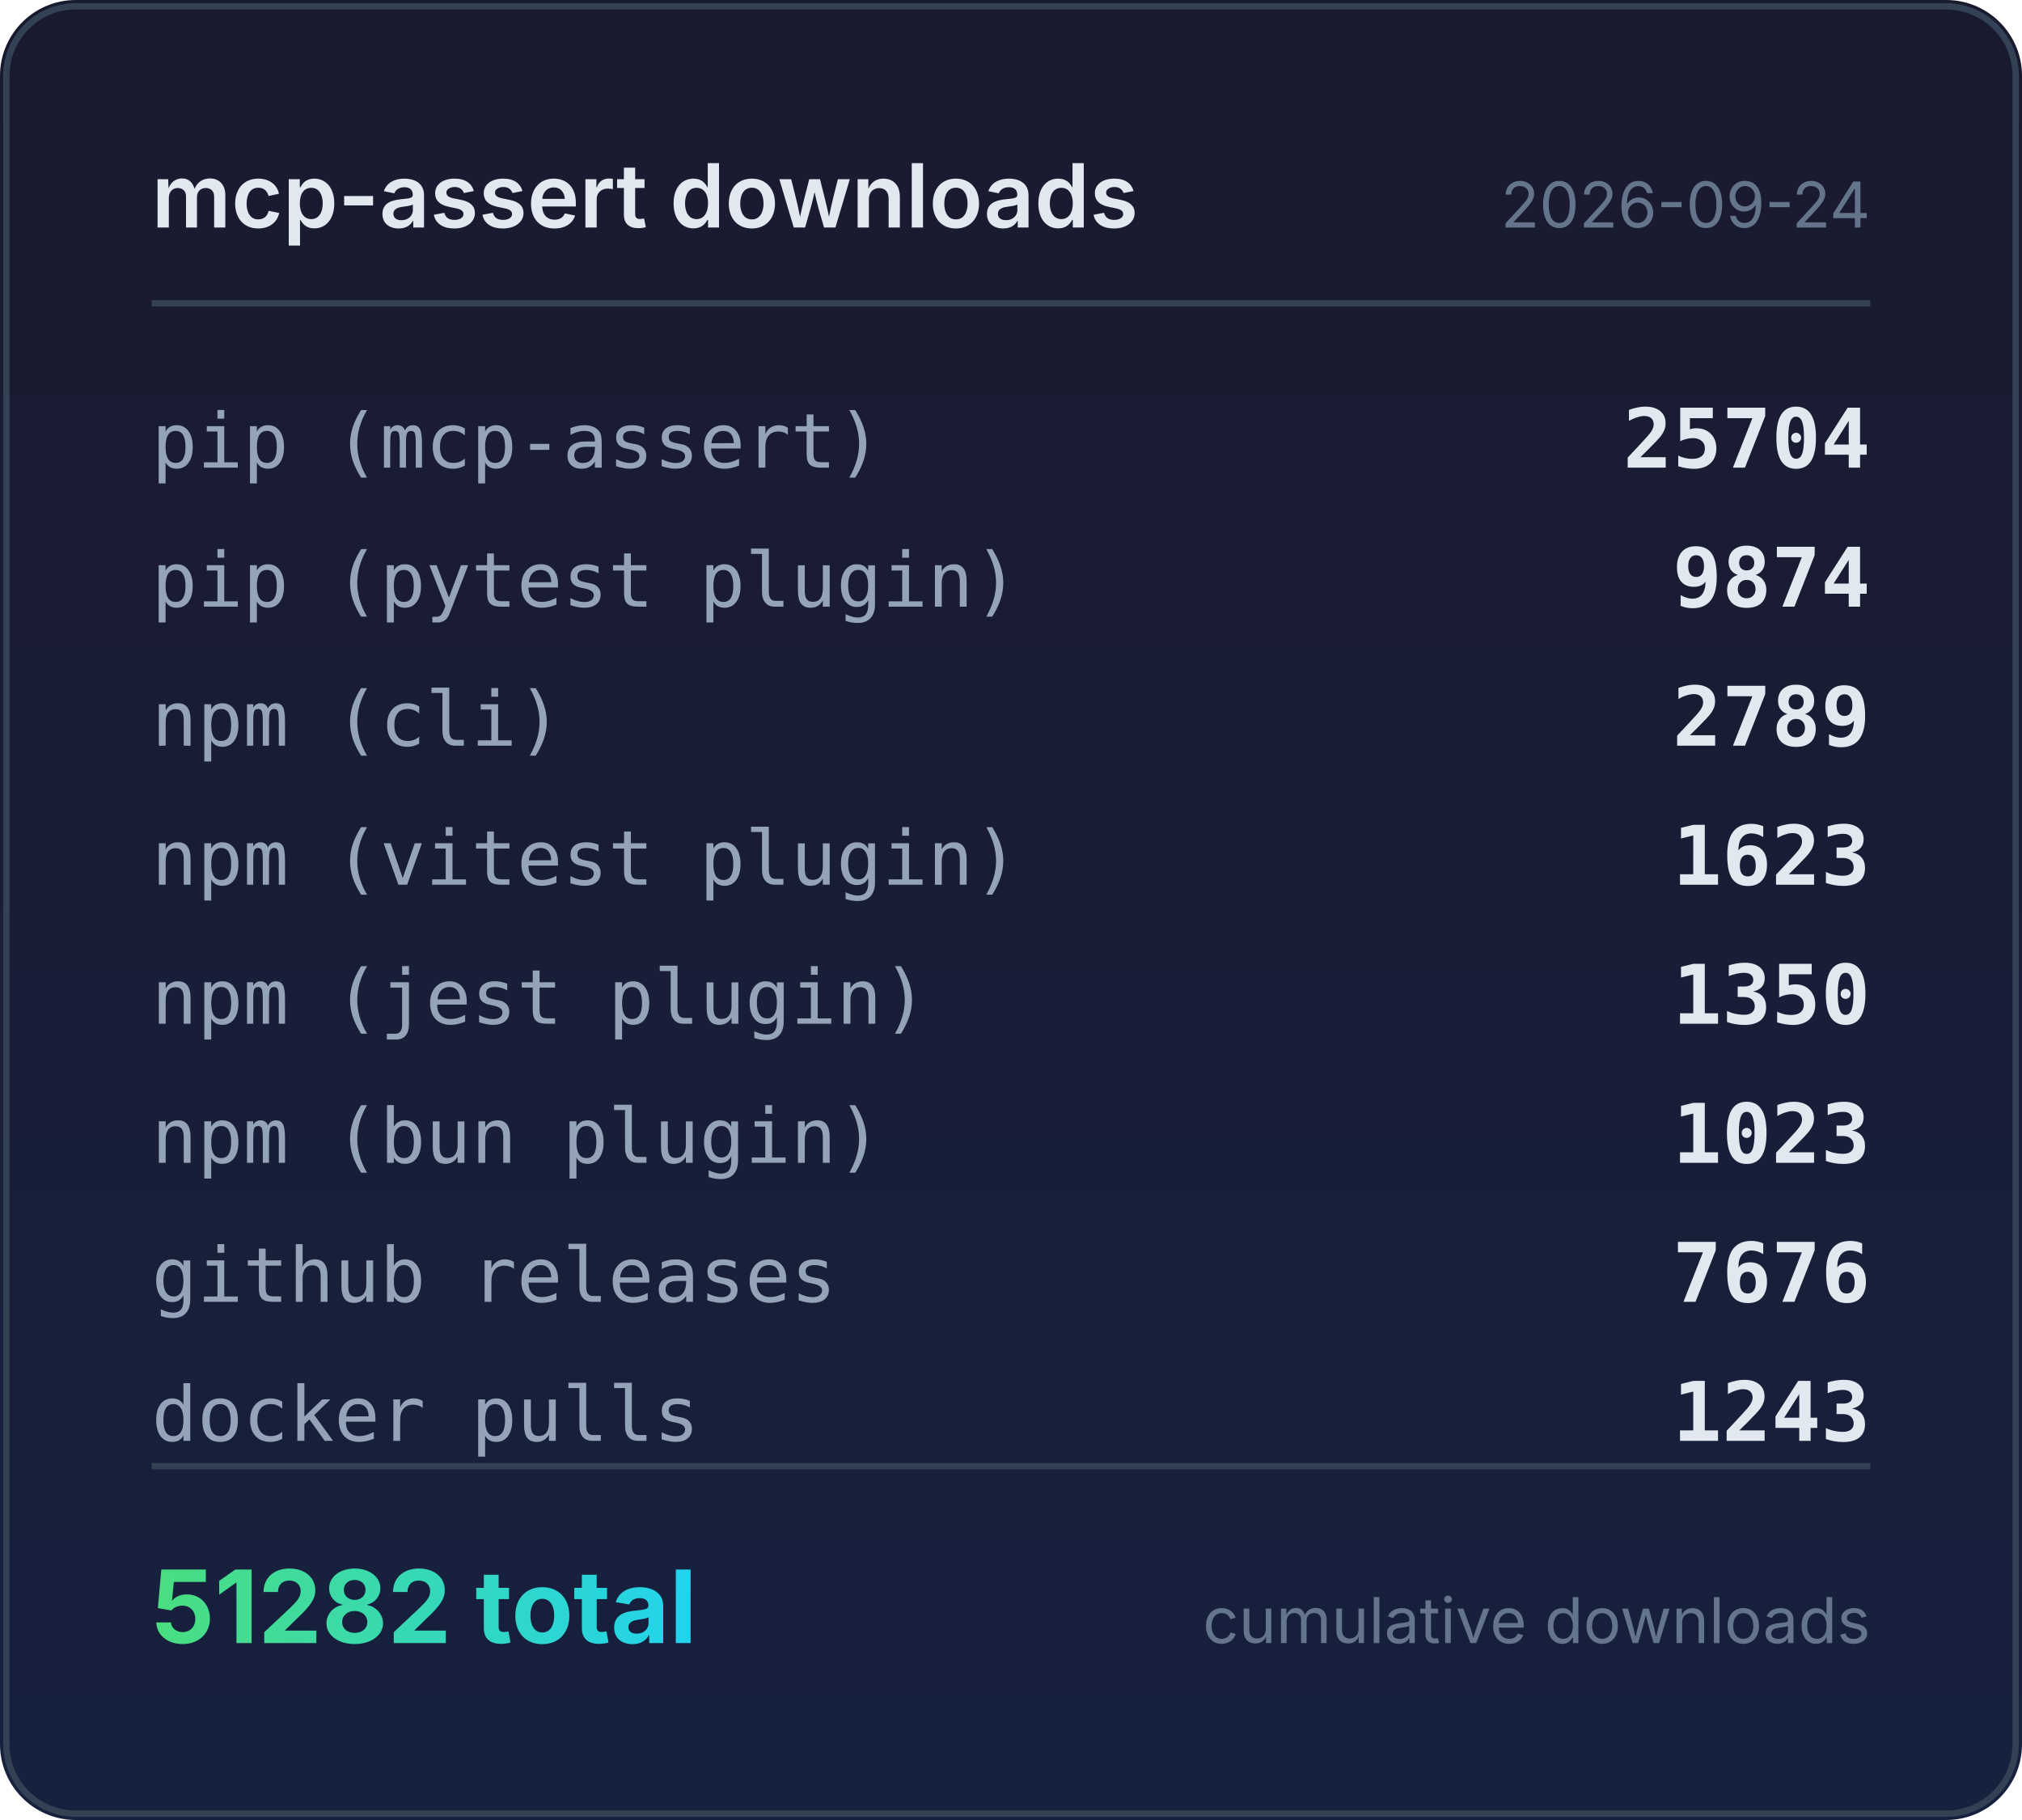
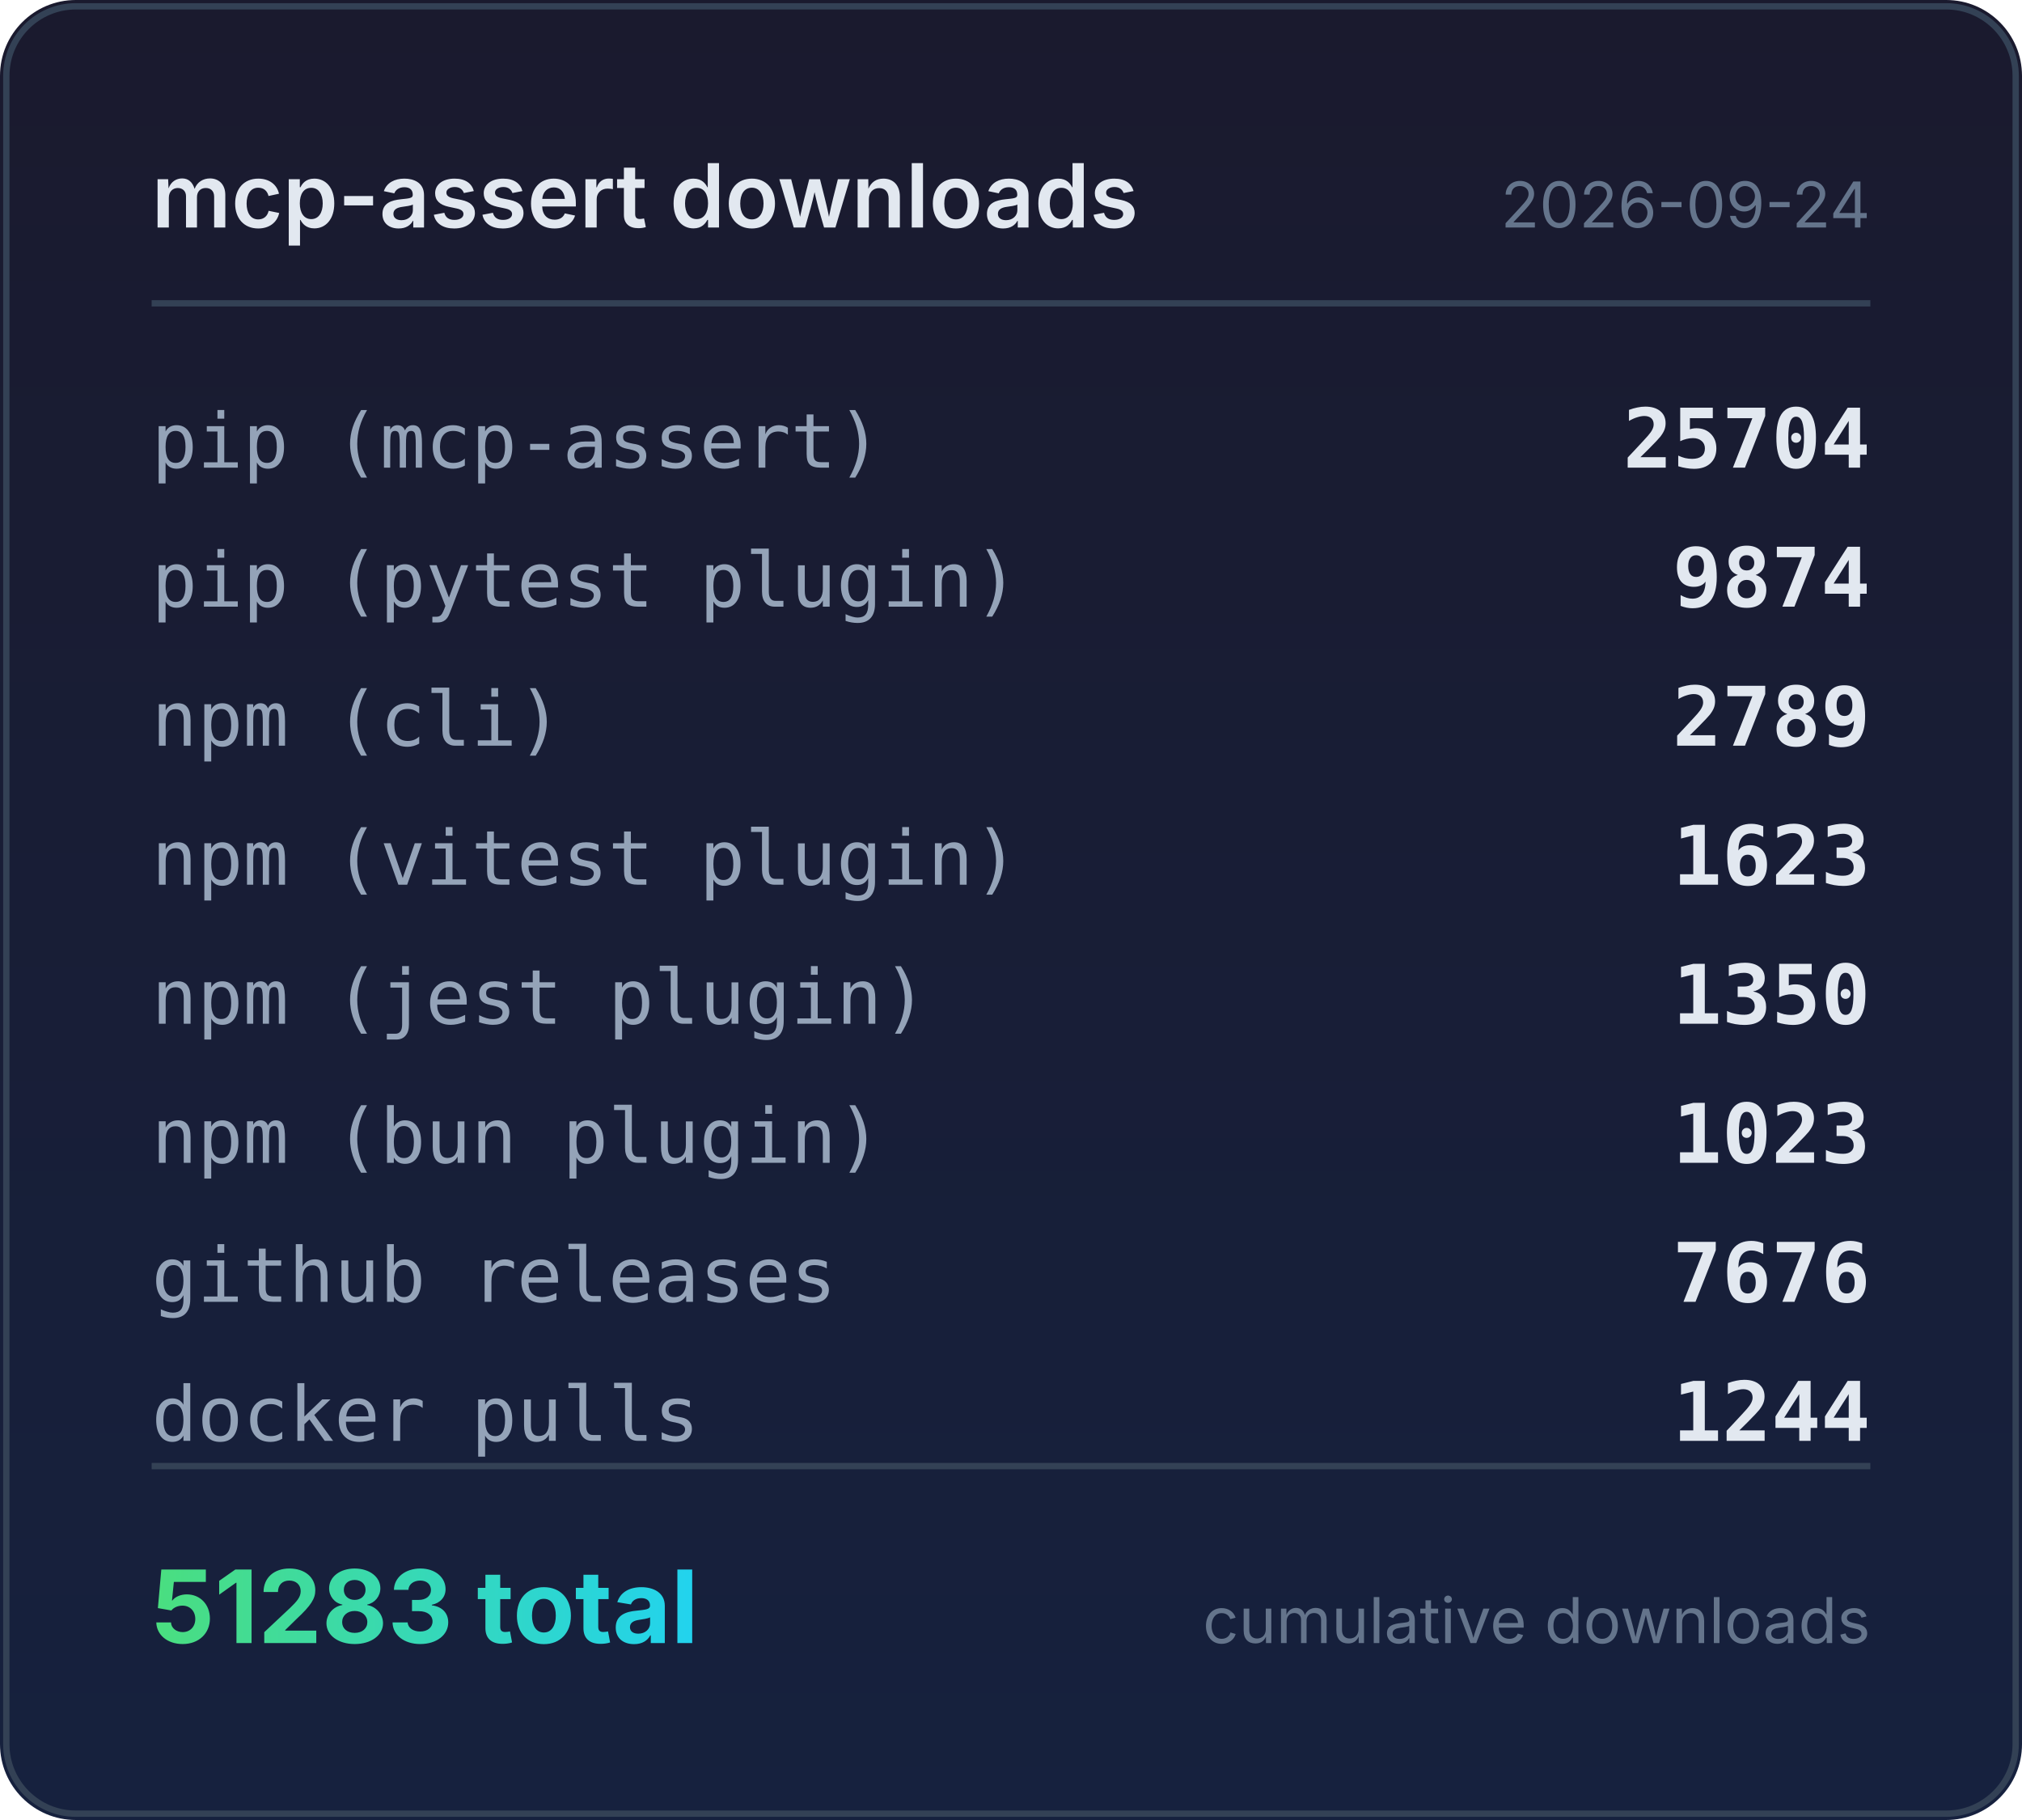
<svg xmlns="http://www.w3.org/2000/svg" width="320" height="288" viewBox="0 0 320 288">
  <defs>
    <linearGradient id="bg" x1="0" y1="0" x2="0" y2="1">
      <stop offset="0%" stop-color="#1a1a2e" />
      <stop offset="100%" stop-color="#16213e" />
    </linearGradient>
    <linearGradient id="accent" x1="0" y1="0" x2="1" y2="0">
      <stop offset="0%" stop-color="#4ade80" />
      <stop offset="100%" stop-color="#22d3ee" />
    </linearGradient>
  </defs>
  <rect width="320" height="288" rx="12" fill="url(#bg)" />
  <rect x="1" y="1" width="318" height="286" rx="11" fill="none" stroke="#334155" stroke-width="1" />
  <text x="24" y="36" fill="#e2e8f0" font-family="system-ui,-apple-system,sans-serif" font-size="14" font-weight="600">mcp-assert downloads</text>
  <text x="296" y="36" fill="#64748b" font-family="system-ui,-apple-system,sans-serif" font-size="10" text-anchor="end">2026-09-24</text>
  <line x1="24" y1="48" x2="296" y2="48" stroke="#334155" stroke-width="1" />
  <text x="24" y="74" fill="#94a3b8" font-family="ui-monospace,monospace" font-size="12">pip (mcp-assert)</text>
  <text x="296" y="74" fill="#e2e8f0" font-family="ui-monospace,monospace" font-size="13" font-weight="600" text-anchor="end">25704</text>
  <text x="24" y="96" fill="#94a3b8" font-family="ui-monospace,monospace" font-size="12">pip (pytest plugin)</text>
  <text x="296" y="96" fill="#e2e8f0" font-family="ui-monospace,monospace" font-size="13" font-weight="600" text-anchor="end">9874</text>
  <text x="24" y="118" fill="#94a3b8" font-family="ui-monospace,monospace" font-size="12">npm (cli)</text>
  <text x="296" y="118" fill="#e2e8f0" font-family="ui-monospace,monospace" font-size="13" font-weight="600" text-anchor="end">2789</text>
  <text x="24" y="140" fill="#94a3b8" font-family="ui-monospace,monospace" font-size="12">npm (vitest plugin)</text>
  <text x="296" y="140" fill="#e2e8f0" font-family="ui-monospace,monospace" font-size="13" font-weight="600" text-anchor="end">1623</text>
  <text x="24" y="162" fill="#94a3b8" font-family="ui-monospace,monospace" font-size="12">npm (jest plugin)</text>
  <text x="296" y="162" fill="#e2e8f0" font-family="ui-monospace,monospace" font-size="13" font-weight="600" text-anchor="end">1350</text>
  <text x="24" y="184" fill="#94a3b8" font-family="ui-monospace,monospace" font-size="12">npm (bun plugin)</text>
  <text x="296" y="184" fill="#e2e8f0" font-family="ui-monospace,monospace" font-size="13" font-weight="600" text-anchor="end">1023</text>
  <text x="24" y="206" fill="#94a3b8" font-family="ui-monospace,monospace" font-size="12">github releases</text>
  <text x="296" y="206" fill="#e2e8f0" font-family="ui-monospace,monospace" font-size="13" font-weight="600" text-anchor="end">7676</text>
  <text x="24" y="228" fill="#94a3b8" font-family="ui-monospace,monospace" font-size="12">docker pulls</text>
-   <text x="296" y="228" fill="#e2e8f0" font-family="ui-monospace,monospace" font-size="13" font-weight="600" text-anchor="end">1243</text>
+   <text x="296" y="228" fill="#e2e8f0" font-family="ui-monospace,monospace" font-size="13" font-weight="600" text-anchor="end">1244</text>
  <line x1="24" y1="232" x2="296" y2="232" stroke="#334155" stroke-width="1" />
-   <text x="24" y="260" fill="url(#accent)" font-family="system-ui,-apple-system,sans-serif" font-size="16" font-weight="700">51282 total</text>
+   <text x="24" y="260" fill="url(#accent)" font-family="system-ui,-apple-system,sans-serif" font-size="16" font-weight="700">51283 total</text>
  <text x="296" y="260" fill="#64748b" font-family="system-ui,-apple-system,sans-serif" font-size="10" text-anchor="end">cumulative downloads</text>
</svg>
